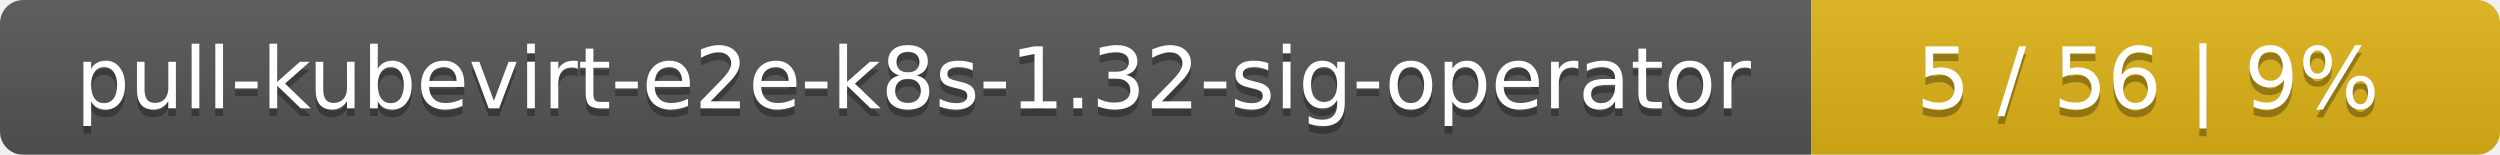
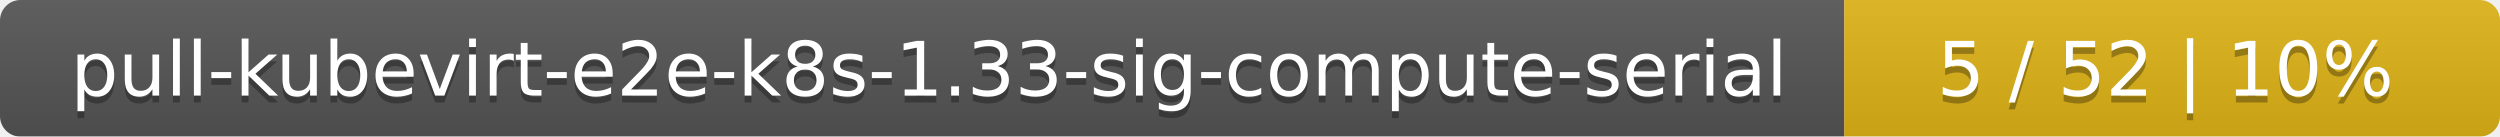
- <svg xmlns="http://www.w3.org/2000/svg" width="323" height="20">
+ <svg xmlns="http://www.w3.org/2000/svg" width="366" height="20">
  <linearGradient id="smooth" x2="0" y2="100%">
    <stop offset="0" stop-color="#bbb" stop-opacity=".1" />
    <stop offset="1" stop-opacity=".1" />
  </linearGradient>
  <mask id="round">
-     <rect width="323" height="20" rx="3" fill="#fff" />
+     <rect width="366" height="20" rx="3" fill="#fff" />
  </mask>
  <g mask="url(#round)">
-     <rect width="234" height="20" fill="#555" />
-     <rect x="234" width="89" height="20" fill="#dfb317" />
-     <rect width="323" height="20" fill="url(#smooth)" />
+     <rect width="270" height="20" fill="#555" />
+     <rect x="270" width="96" height="20" fill="#dfb317" />
+     <rect width="366" height="20" fill="url(#smooth)" />
  </g>
  <g fill="#fff" text-anchor="middle" font-family="DejaVu Sans,Verdana,Geneva,sans-serif" font-size="11">
-     <text x="118" y="15" fill="#010101" fill-opacity=".3">pull-kubevirt-e2e-k8s-1.32-sig-operator</text>
-     <text x="118" y="14">pull-kubevirt-e2e-k8s-1.32-sig-operator</text>
-     <text x="277.5" y="15" fill="#010101" fill-opacity=".3">5 / 56    |    9%</text>
-     <text x="277.5" y="14">5 / 56    |    9%</text>
+     <text x="136" y="15" fill="#010101" fill-opacity=".3">pull-kubevirt-e2e-k8s-1.33-sig-compute-serial</text>
+     <text x="136" y="14">pull-kubevirt-e2e-k8s-1.33-sig-compute-serial</text>
+     <text x="317" y="15" fill="#010101" fill-opacity=".3">5 / 52    |    10%</text>
+     <text x="317" y="14">5 / 52    |    10%</text>
  </g>
</svg>
